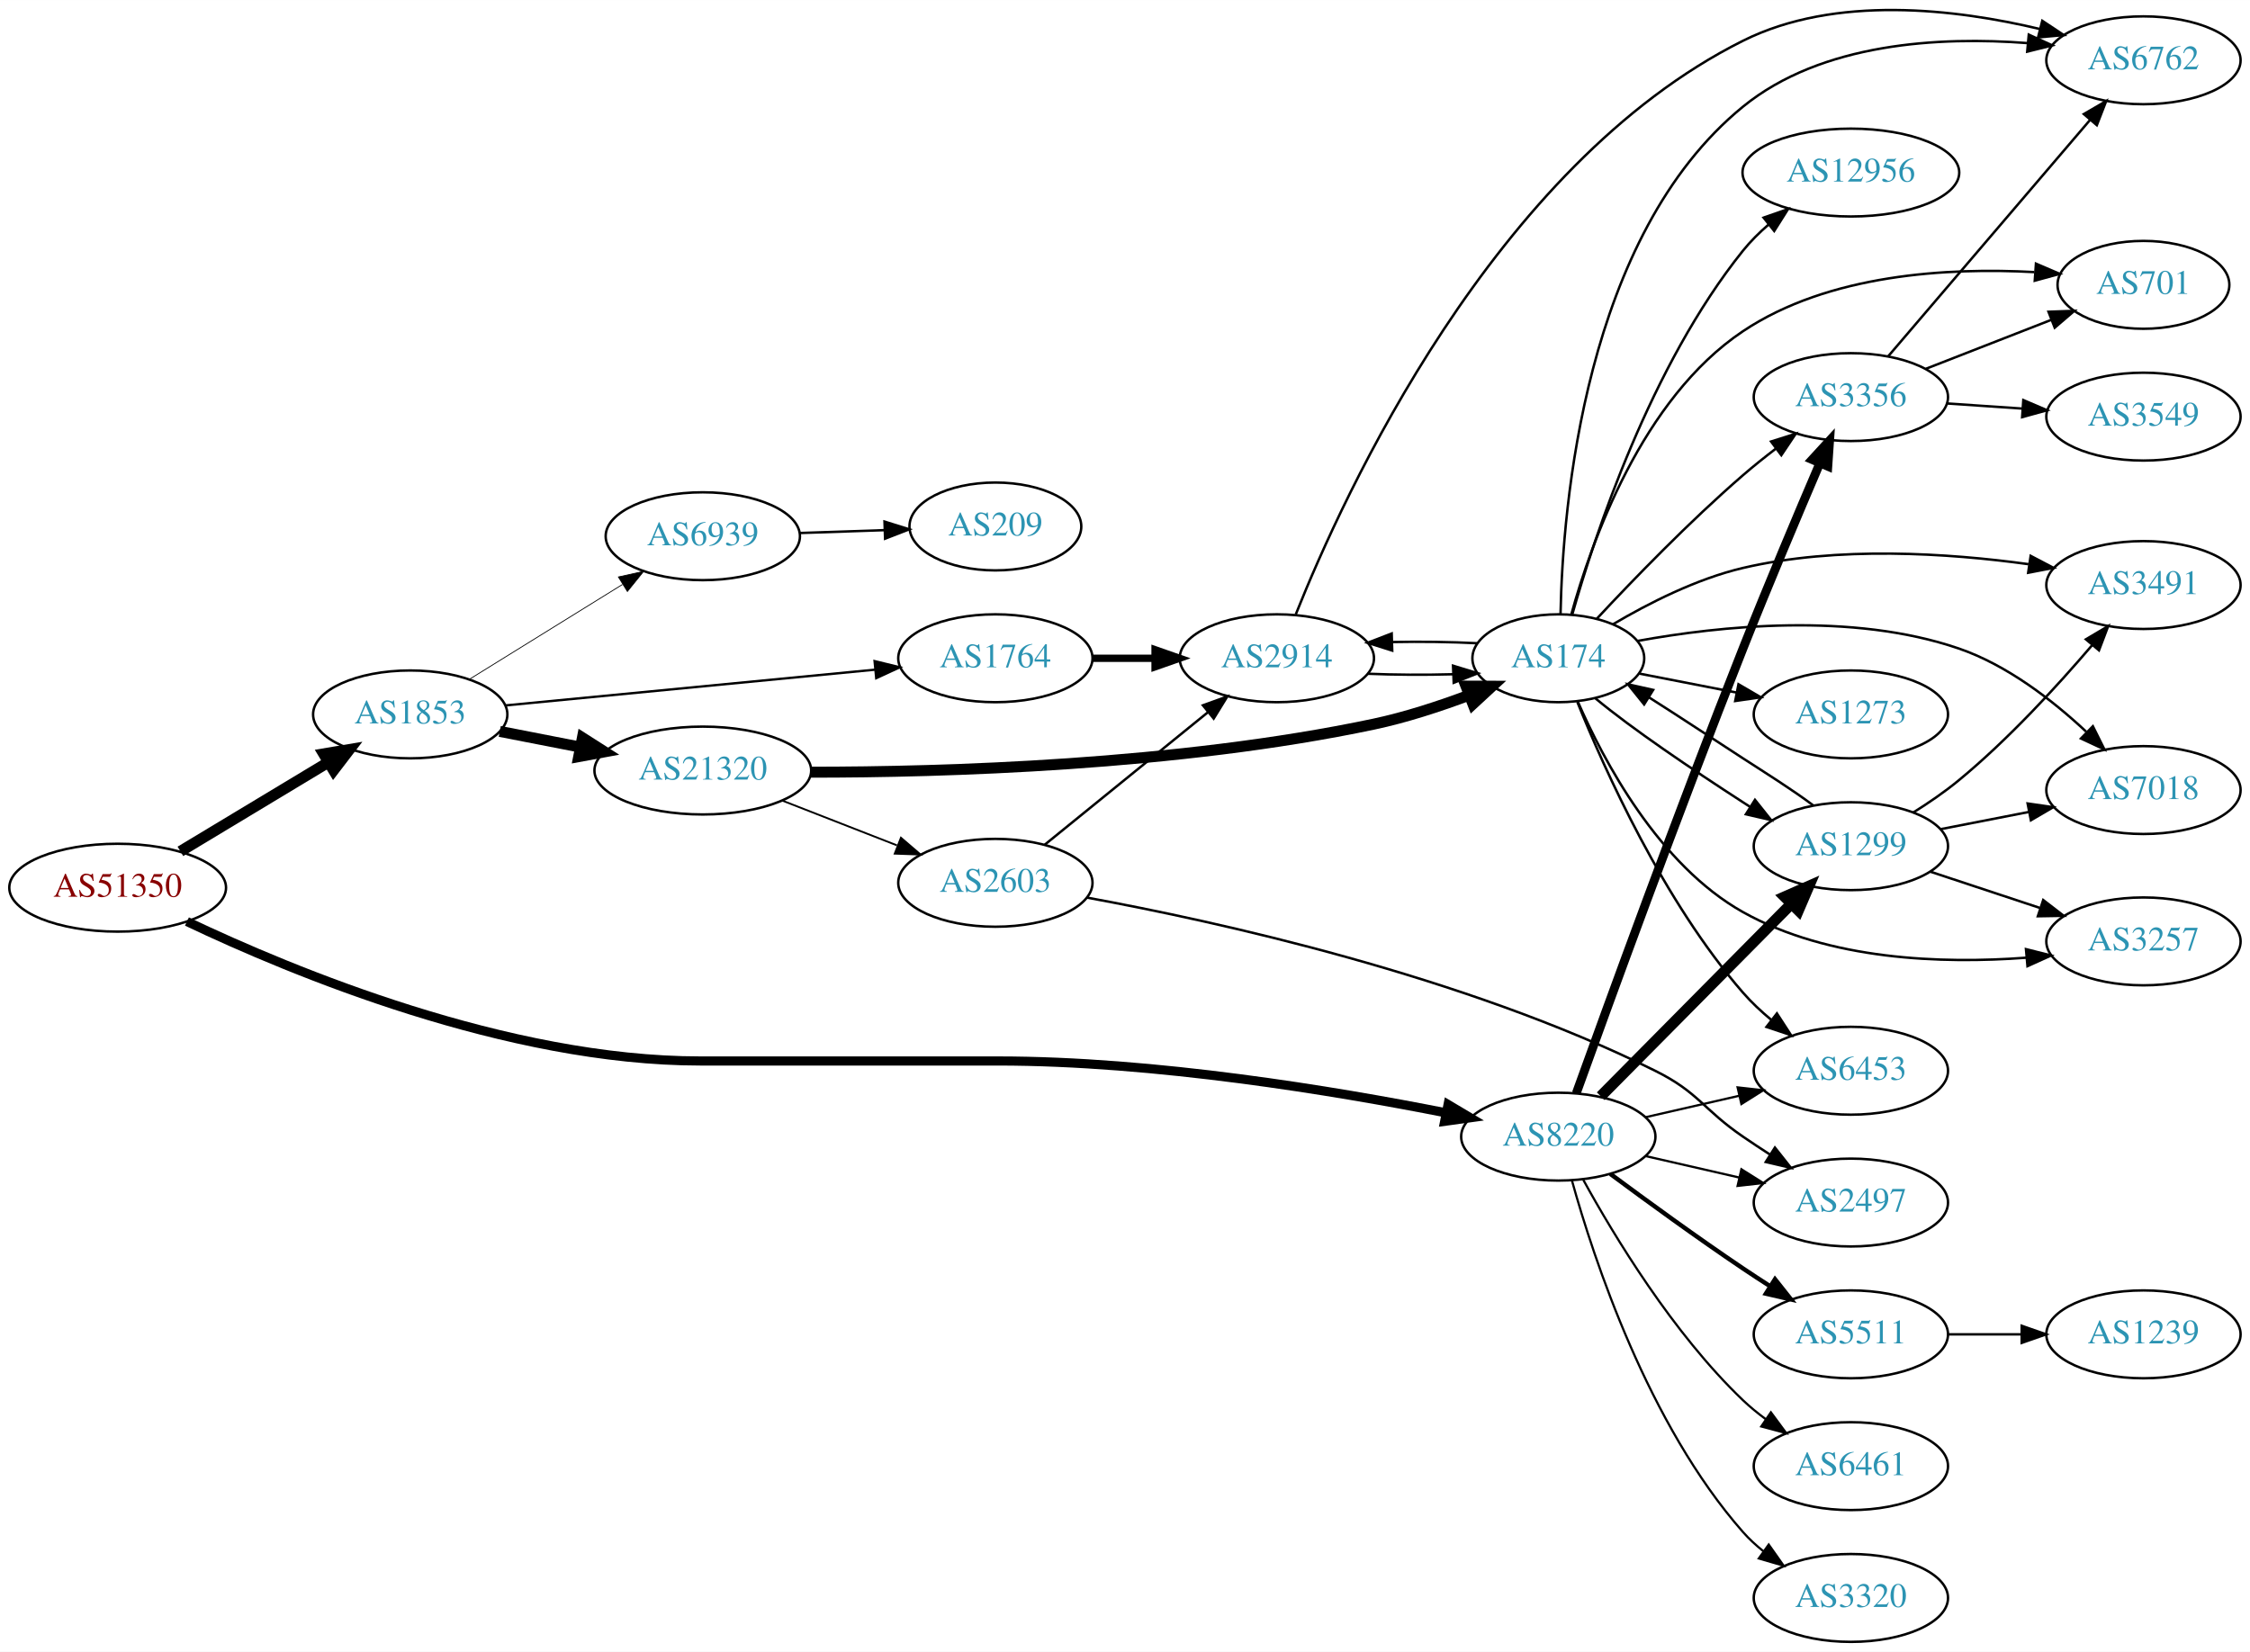
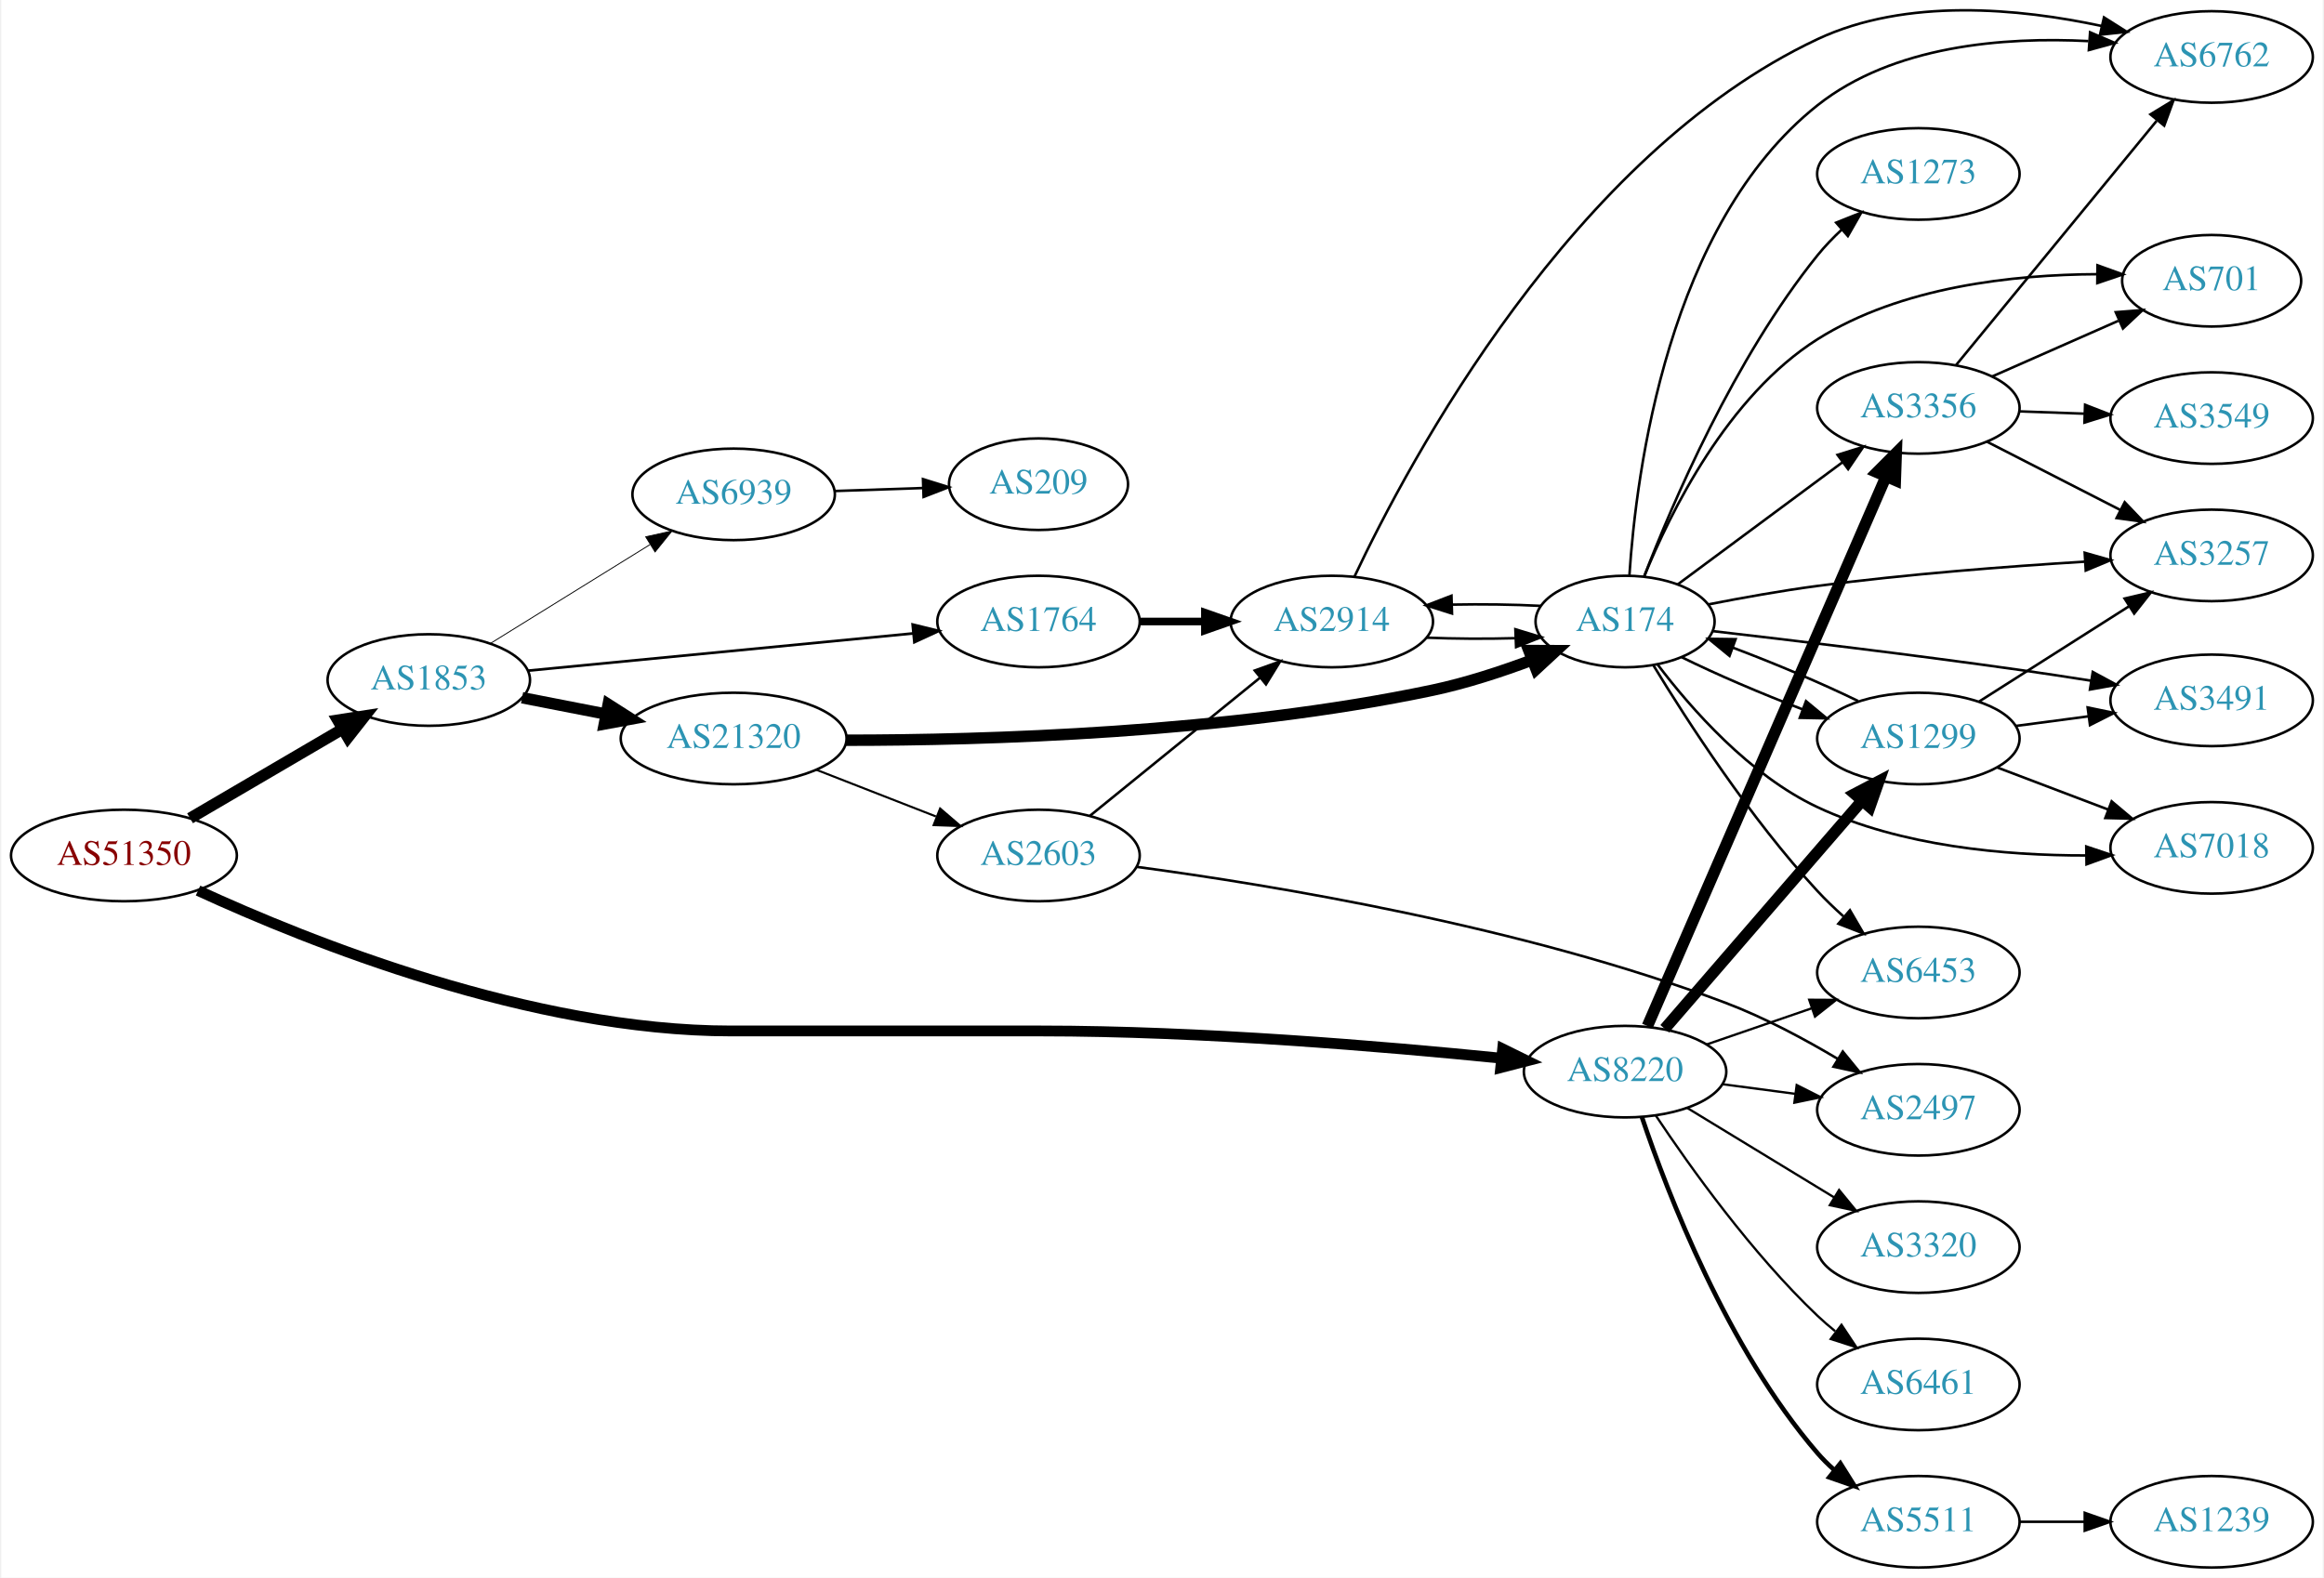
- <svg xmlns="http://www.w3.org/2000/svg" xmlns:xlink="http://www.w3.org/1999/xlink" width="922pt" height="677pt" viewBox="0.00 0.00 921.64 676.66">
-   <g id="graph0" class="graph" transform="scale(1 1) rotate(0) translate(4 672.664)">
-     <polygon fill="white" stroke="none" points="-4,4 -4,-672.664 917.641,-672.664 917.641,4 -4,4" />
+ <svg xmlns="http://www.w3.org/2000/svg" xmlns:xlink="http://www.w3.org/1999/xlink" width="913pt" height="620pt" viewBox="0.00 0.00 912.54 620.40">
+   <g id="graph0" class="graph" transform="scale(1 1) rotate(0) translate(4 616.399)">
+     <polygon fill="white" stroke="none" points="-4,4 -4,-616.399 908.542,-616.399 908.542,4 -4,4" />
    <g id="node1" class="node">
      <g id="a_node1">
        <a xlink:href="/asn/51350" xlink:title="AS51350 ~ Fachhochschule Technikum Wien [AT]">
-           <ellipse fill="#ffffff" stroke="black" cx="44.196" cy="-309" rx="44.393" ry="18" />
-           <text text-anchor="middle" x="44.196" y="-305.3" font-family="Times,serif" font-size="14.00" fill="#880000">AS51350</text>
+           <ellipse fill="#ffffff" stroke="black" cx="44.196" cy="-280" rx="44.393" ry="18" />
+           <text text-anchor="middle" x="44.196" y="-276.3" font-family="Times,serif" font-size="14.00" fill="#880000">AS51350</text>
        </a>
      </g>
    </g>
    <g id="node2" class="node">
      <g id="a_node2">
        <a xlink:href="/asn/1853" xlink:title="AS1853 ~ ACOnet Backbone [AT]">
-           <ellipse fill="#ffffff" stroke="black" cx="164.039" cy="-380" rx="39.794" ry="18" />
-           <text text-anchor="middle" x="164.039" y="-376.3" font-family="Times,serif" font-size="14.00" fill="#2c94b3">AS1853</text>
+           <ellipse fill="#ffffff" stroke="black" cx="164.039" cy="-349" rx="39.794" ry="18" />
+           <text text-anchor="middle" x="164.039" y="-345.3" font-family="Times,serif" font-size="14.00" fill="#2c94b3">AS1853</text>
        </a>
      </g>
    </g>
    <g id="edge1" class="edge">
-       <path fill="none" stroke="black" stroke-width="4.5" d="M69.9,-323.884C87.495,-334.485 111.321,-348.84 130.47,-360.377" />
-       <polygon fill="black" stroke="black" stroke-width="4.5" points="128.575,-363.833 139.173,-365.621 132.639,-357.087 128.575,-363.833" />
+       <path fill="none" stroke="black" stroke-width="4.5" d="M70.188,-294.633C87.685,-304.878 111.238,-318.669 130.244,-329.798" />
+       <polygon fill="black" stroke="black" stroke-width="4.5" points="128.27,-333.205 138.889,-334.86 132.249,-326.409 128.27,-333.205" />
    </g>
    <g id="node3" class="node">
      <g id="a_node3">
        <a xlink:href="/asn/8220" xlink:title="AS8220 ~ COLT [GB]">
-           <ellipse fill="#ffffff" stroke="black" cx="634.31" cy="-207" rx="39.794" ry="18" />
-           <text text-anchor="middle" x="634.31" y="-203.3" font-family="Times,serif" font-size="14.00" fill="#2c94b3">AS8220</text>
+           <ellipse fill="#ffffff" stroke="black" cx="634.31" cy="-195" rx="39.794" ry="18" />
+           <text text-anchor="middle" x="634.31" y="-191.3" font-family="Times,serif" font-size="14.00" fill="#2c94b3">AS8220</text>
        </a>
      </g>
    </g>
    <g id="edge2" class="edge">
-       <path fill="none" stroke="black" stroke-width="3.75" d="M72.574,-295.142C115.998,-274.48 203.854,-238 282.881,-238 282.881,-238 282.881,-238 404.724,-238 468.95,-238 542.413,-225.834 588.336,-216.745" />
-       <polygon fill="black" stroke="black" stroke-width="3.75" points="589.156,-220.151 598.266,-214.743 587.772,-213.289 589.156,-220.151" />
+       <path fill="none" stroke="black" stroke-width="4.235" d="M73.332,-266.203C117.058,-246.067 204.464,-211 282.881,-211 282.881,-211 282.881,-211 404.724,-211 467.413,-211 539.538,-204.937 585.729,-200.276" />
+       <polygon fill="black" stroke="black" stroke-width="4.235" points="586.18,-203.955 595.749,-199.246 585.422,-196.582 586.18,-203.955" />
    </g>
    <g id="node4" class="node">
      <g id="a_node4">
        <a xlink:href="/asn/1764" xlink:title="AS1764 ~ NEXTLAYER-AS [AT]">
-           <ellipse fill="#ffffff" stroke="black" cx="403.724" cy="-403" rx="39.794" ry="18" />
-           <text text-anchor="middle" x="403.724" y="-399.3" font-family="Times,serif" font-size="14.00" fill="#2c94b3">AS1764</text>
+           <ellipse fill="#ffffff" stroke="black" cx="403.724" cy="-372" rx="39.794" ry="18" />
+           <text text-anchor="middle" x="403.724" y="-368.3" font-family="Times,serif" font-size="14.00" fill="#2c94b3">AS1764</text>
        </a>
      </g>
    </g>
    <g id="edge3" class="edge">
-       <path fill="none" stroke="black" stroke-width="0.964" d="M202.963,-383.67C244.062,-387.647 309.748,-394.003 354.488,-398.332" />
-       <polygon fill="black" stroke="black" stroke-width="0.964" points="354.25,-401.826 364.541,-399.305 354.924,-394.858 354.25,-401.826" />
+       <path fill="none" stroke="black" stroke-width="1.038" d="M202.963,-352.67C244.062,-356.647 309.748,-363.003 354.488,-367.332" />
+       <polygon fill="black" stroke="black" stroke-width="1.038" points="354.25,-370.826 364.541,-368.305 354.924,-363.858 354.25,-370.826" />
    </g>
    <g id="node5" class="node">
      <g id="a_node5">
-         <a xlink:href="/asn/6939" xlink:title="AS6939 ~ Hurricane Electric LLC [US]">
-           <ellipse fill="#ffffff" stroke="black" cx="283.881" cy="-453" rx="39.794" ry="18" />
-           <text text-anchor="middle" x="283.881" y="-449.3" font-family="Times,serif" font-size="14.00" fill="#2c94b3">AS6939</text>
+         <a xlink:href="/asn/21320" xlink:title="AS21320 ~ GEANT Vereniging [EU]">
+           <ellipse fill="#ffffff" stroke="black" cx="283.881" cy="-326" rx="44.393" ry="18" />
+           <text text-anchor="middle" x="283.881" y="-322.3" font-family="Times,serif" font-size="14.00" fill="#2c94b3">AS21320</text>
        </a>
      </g>
    </g>
    <g id="edge4" class="edge">
-       <path fill="none" stroke="black" stroke-width="0.321" d="M188.321,-394.422C206.236,-405.521 231.193,-420.981 250.97,-433.232" />
-       <polygon fill="black" stroke="black" stroke-width="0.321" points="249.303,-436.317 259.648,-438.608 252.99,-430.366 249.303,-436.317" />
+       <path fill="none" stroke="black" stroke-width="4.5" d="M200.715,-342.037C211.088,-340.012 222.606,-337.764 233.656,-335.608" />
+       <polygon fill="black" stroke="black" stroke-width="4.5" points="234.565,-339.442 243.626,-333.662 233.057,-331.713 234.565,-339.442" />
    </g>
    <g id="node6" class="node">
      <g id="a_node6">
-         <a xlink:href="/asn/21320" xlink:title="AS21320 ~ GEANT Vereniging [EU]">
-           <ellipse fill="#ffffff" stroke="black" cx="283.881" cy="-357" rx="44.393" ry="18" />
-           <text text-anchor="middle" x="283.881" y="-353.3" font-family="Times,serif" font-size="14.00" fill="#2c94b3">AS21320</text>
+         <a xlink:href="/asn/6939" xlink:title="AS6939 ~ Hurricane Electric LLC [US]">
+           <ellipse fill="#ffffff" stroke="black" cx="283.881" cy="-422" rx="39.794" ry="18" />
+           <text text-anchor="middle" x="283.881" y="-418.3" font-family="Times,serif" font-size="14.00" fill="#2c94b3">AS6939</text>
        </a>
      </g>
    </g>
    <g id="edge5" class="edge">
-       <path fill="none" stroke="black" stroke-width="4.5" d="M200.715,-373.037C211.088,-371.012 222.606,-368.764 233.656,-366.608" />
-       <polygon fill="black" stroke="black" stroke-width="4.5" points="234.565,-370.442 243.626,-364.662 233.057,-362.713 234.565,-370.442" />
+       <path fill="none" stroke="black" stroke-width="0.346" d="M188.321,-363.422C206.236,-374.521 231.193,-389.981 250.97,-402.232" />
+       <polygon fill="black" stroke="black" stroke-width="0.346" points="249.303,-405.317 259.648,-407.608 252.99,-399.366 249.303,-405.317" />
    </g>
    <g id="node10" class="node">
      <g id="a_node10">
        <a xlink:href="/asn/6461" xlink:title="AS6461 ~ Zayo Bandwidth [US]">
-           <ellipse fill="#ffffff" stroke="black" cx="754.152" cy="-72" rx="39.794" ry="18" />
-           <text text-anchor="middle" x="754.152" y="-68.3" font-family="Times,serif" font-size="14.00" fill="#2c94b3">AS6461</text>
+           <ellipse fill="#ffffff" stroke="black" cx="749.603" cy="-72" rx="39.794" ry="18" />
+           <text text-anchor="middle" x="749.603" y="-68.3" font-family="Times,serif" font-size="14.00" fill="#2c94b3">AS6461</text>
        </a>
      </g>
    </g>
    <g id="edge9" class="edge">
-       <path fill="none" stroke="black" stroke-width="0.9" d="M644.551,-189.287C657.096,-166.439 681.273,-126.389 709.956,-99 712.824,-96.261 716.013,-93.653 719.322,-91.215" />
-       <polygon fill="black" stroke="black" stroke-width="0.9" points="721.386,-94.044 727.682,-85.523 717.446,-88.258 721.386,-94.044" />
+       <path fill="none" stroke="black" stroke-width="0.9" d="M646.352,-177.789C659.844,-157.542 684.091,-123.577 709.956,-99 712.126,-96.939 714.464,-94.915 716.878,-92.961" />
+       <polygon fill="black" stroke="black" stroke-width="0.9" points="719.383,-95.455 725.246,-86.63 715.159,-89.873 719.383,-95.455" />
    </g>
    <g id="node11" class="node">
      <g id="a_node11">
        <a xlink:href="/asn/3356" xlink:title="AS3356 ~ Level 3 Parent, LLC [US]">
-           <ellipse fill="#ffffff" stroke="black" cx="754.152" cy="-510" rx="39.794" ry="18" />
-           <text text-anchor="middle" x="754.152" y="-506.3" font-family="Times,serif" font-size="14.00" fill="#2c94b3">AS3356</text>
+           <ellipse fill="#ffffff" stroke="black" cx="749.603" cy="-456" rx="39.794" ry="18" />
+           <text text-anchor="middle" x="749.603" y="-452.3" font-family="Times,serif" font-size="14.00" fill="#2c94b3">AS3356</text>
        </a>
      </g>
    </g>
    <g id="edge10" class="edge">
-       <path fill="none" stroke="black" stroke-width="3.6" d="M641.665,-224.748C654.262,-259.765 683.477,-340.154 709.956,-407 720.205,-432.873 732.538,-462.108 741.398,-482.804" />
-       <polygon fill="black" stroke="black" stroke-width="3.6" points="738.282,-484.418 745.444,-492.225 744.714,-481.656 738.282,-484.418" />
+       <path fill="none" stroke="black" stroke-width="4.5" d="M643.097,-212.94C662.628,-257.935 713.783,-375.785 736.929,-429.107" />
+       <polygon fill="black" stroke="black" stroke-width="4.5" points="733.317,-430.675 740.911,-438.28 740.541,-427.539 733.317,-430.675" />
    </g>
    <g id="node12" class="node">
      <g id="a_node12">
-         <a xlink:href="/asn/3320" xlink:title="AS3320 ~ DTAG [DE]">
-           <ellipse fill="#ffffff" stroke="black" cx="754.152" cy="-18" rx="39.794" ry="18" />
-           <text text-anchor="middle" x="754.152" y="-14.3" font-family="Times,serif" font-size="14.00" fill="#2c94b3">AS3320</text>
+         <a xlink:href="/asn/5511" xlink:title="AS5511 ~ Orange S.A. [FR]">
+           <ellipse fill="#ffffff" stroke="black" cx="749.603" cy="-18" rx="39.794" ry="18" />
+           <text text-anchor="middle" x="749.603" y="-14.3" font-family="Times,serif" font-size="14.00" fill="#2c94b3">AS5511</text>
        </a>
      </g>
    </g>
    <g id="edge11" class="edge">
-       <path fill="none" stroke="black" stroke-width="0.9" d="M639.883,-189.054C648.788,-157.005 671.073,-89.158 709.956,-45 712.44,-42.179 715.29,-39.551 718.315,-37.129" />
-       <polygon fill="black" stroke="black" stroke-width="0.9" points="720.501,-39.869 726.605,-31.209 716.433,-34.172 720.501,-39.869" />
+       <path fill="none" stroke="black" stroke-width="1.8" d="M640.915,-177.163C650.982,-147.248 674.443,-86.202 709.956,-45 711.91,-42.733 714.094,-40.563 716.403,-38.509" />
+       <polygon fill="black" stroke="black" stroke-width="1.8" points="718.938,-40.963 724.578,-31.994 714.576,-35.489 718.938,-40.963" />
    </g>
    <g id="node13" class="node">
      <g id="a_node13">
-         <a xlink:href="/asn/5511" xlink:title="AS5511 ~ Orange S.A. [FR]">
-           <ellipse fill="#ffffff" stroke="black" cx="754.152" cy="-126" rx="39.794" ry="18" />
-           <text text-anchor="middle" x="754.152" y="-122.3" font-family="Times,serif" font-size="14.00" fill="#2c94b3">AS5511</text>
+         <a xlink:href="/asn/6453" xlink:title="AS6453 ~ TATA COMMUNICATIONS (AMERICA) INC [US]">
+           <ellipse fill="#ffffff" stroke="black" cx="749.603" cy="-234" rx="39.794" ry="18" />
+           <text text-anchor="middle" x="749.603" y="-230.3" font-family="Times,serif" font-size="14.00" fill="#2c94b3">AS6453</text>
        </a>
      </g>
    </g>
    <g id="edge12" class="edge">
-       <path fill="none" stroke="black" stroke-width="1.8" d="M655.64,-191.723C670.502,-180.696 691.247,-165.593 709.956,-153 713.505,-150.611 717.255,-148.161 721.004,-145.758" />
-       <polygon fill="black" stroke="black" stroke-width="1.8" points="723.072,-148.591 729.652,-140.288 719.33,-142.675 723.072,-148.591" />
+       <path fill="none" stroke="black" stroke-width="0.9" d="M666.267,-205.657C679.026,-210.049 693.989,-215.2 707.635,-219.897" />
+       <polygon fill="black" stroke="black" stroke-width="0.9" points="706.694,-223.275 717.289,-223.22 708.972,-216.656 706.694,-223.275" />
    </g>
    <g id="node14" class="node">
      <g id="a_node14">
        <a xlink:href="/asn/1299" xlink:title="AS1299 ~ Telia Carrier [EU]">
-           <ellipse fill="#ffffff" stroke="black" cx="754.152" cy="-326" rx="39.794" ry="18" />
-           <text text-anchor="middle" x="754.152" y="-322.3" font-family="Times,serif" font-size="14.00" fill="#2c94b3">AS1299</text>
+           <ellipse fill="#ffffff" stroke="black" cx="749.603" cy="-326" rx="39.794" ry="18" />
+           <text text-anchor="middle" x="749.603" y="-322.3" font-family="Times,serif" font-size="14.00" fill="#2c94b3">AS1299</text>
        </a>
      </g>
    </g>
    <g id="edge13" class="edge">
-       <path fill="none" stroke="black" stroke-width="4.5" d="M651.695,-223.546C672.011,-244.061 706.772,-279.164 729.855,-302.474" />
-       <polygon fill="black" stroke="black" stroke-width="4.5" points="727.072,-305.259 736.906,-309.594 732.667,-299.718 727.072,-305.259" />
+       <path fill="none" stroke="black" stroke-width="4.5" d="M649.889,-211.858C669.603,-234.653 704.891,-275.456 727.501,-301.6" />
+       <polygon fill="black" stroke="black" stroke-width="4.5" points="724.56,-304.219 734.079,-309.207 730.516,-299.067 724.56,-304.219" />
    </g>
    <g id="node15" class="node">
      <g id="a_node15">
-         <a xlink:href="/asn/6453" xlink:title="AS6453 ~ TATA COMMUNICATIONS (AMERICA) INC [US]">
-           <ellipse fill="#ffffff" stroke="black" cx="754.152" cy="-234" rx="39.794" ry="18" />
-           <text text-anchor="middle" x="754.152" y="-230.3" font-family="Times,serif" font-size="14.00" fill="#2c94b3">AS6453</text>
+         <a xlink:href="/asn/3320" xlink:title="AS3320 ~ DTAG [DE]">
+           <ellipse fill="#ffffff" stroke="black" cx="749.603" cy="-126" rx="39.794" ry="18" />
+           <text text-anchor="middle" x="749.603" y="-122.3" font-family="Times,serif" font-size="14.00" fill="#2c94b3">AS3320</text>
        </a>
      </g>
    </g>
    <g id="edge14" class="edge">
-       <path fill="none" stroke="black" stroke-width="0.9" d="M670.029,-214.955C682.029,-217.704 695.65,-220.825 708.342,-223.733" />
-       <polygon fill="black" stroke="black" stroke-width="0.9" points="707.745,-227.187 718.274,-226.009 709.308,-220.364 707.745,-227.187" />
+       <path fill="none" stroke="black" stroke-width="0.9" d="M658.784,-180.703C675.494,-170.526 698.149,-156.728 716.526,-145.536" />
+       <polygon fill="black" stroke="black" stroke-width="0.9" points="718.438,-148.469 725.158,-140.279 714.797,-142.491 718.438,-148.469" />
    </g>
    <g id="node16" class="node">
      <g id="a_node16">
        <a xlink:href="/asn/2497" xlink:title="AS2497 ~ Internet Initiative Japan Inc. [JP]">
-           <ellipse fill="#ffffff" stroke="black" cx="754.152" cy="-180" rx="39.794" ry="18" />
-           <text text-anchor="middle" x="754.152" y="-176.3" font-family="Times,serif" font-size="14.00" fill="#2c94b3">AS2497</text>
+           <ellipse fill="#ffffff" stroke="black" cx="749.603" cy="-180" rx="39.794" ry="18" />
+           <text text-anchor="middle" x="749.603" y="-176.3" font-family="Times,serif" font-size="14.00" fill="#2c94b3">AS2497</text>
        </a>
      </g>
    </g>
    <g id="edge15" class="edge">
-       <path fill="none" stroke="black" stroke-width="0.9" d="M670.029,-199.045C682.029,-196.296 695.65,-193.175 708.342,-190.267" />
-       <polygon fill="black" stroke="black" stroke-width="0.9" points="709.308,-193.636 718.274,-187.991 707.745,-186.813 709.308,-193.636" />
+       <path fill="none" stroke="black" stroke-width="0.9" d="M672.72,-190.047C681.808,-188.844 691.645,-187.541 701.13,-186.285" />
+       <polygon fill="black" stroke="black" stroke-width="0.9" points="701.778,-189.73 711.232,-184.948 700.859,-182.791 701.778,-189.73" />
    </g>
    <g id="node7" class="node">
      <g id="a_node7">
        <a xlink:href="/asn/2914" xlink:title="AS2914 ~ NTT America, Inc. [US]">
-           <ellipse fill="#ffffff" stroke="black" cx="519.017" cy="-403" rx="39.794" ry="18" />
-           <text text-anchor="middle" x="519.017" y="-399.3" font-family="Times,serif" font-size="14.00" fill="#2c94b3">AS2914</text>
+           <ellipse fill="#ffffff" stroke="black" cx="519.017" cy="-372" rx="39.794" ry="18" />
+           <text text-anchor="middle" x="519.017" y="-368.3" font-family="Times,serif" font-size="14.00" fill="#2c94b3">AS2914</text>
        </a>
      </g>
    </g>
    <g id="edge6" class="edge">
-       <path fill="none" stroke="black" stroke-width="3" d="M443.396,-403C451.599,-403 460.363,-403 468.895,-403" />
-       <polygon fill="black" stroke="black" stroke-width="3" points="469.134,-406.5 479.134,-403 469.134,-399.5 469.134,-406.5" />
+       <path fill="none" stroke="black" stroke-width="3" d="M443.396,-372C451.599,-372 460.363,-372 468.895,-372" />
+       <polygon fill="black" stroke="black" stroke-width="3" points="469.134,-375.5 479.134,-372 469.134,-368.5 469.134,-375.5" />
+     </g>
+     <g id="node9" class="node">
+       <g id="a_node9">
+         <a xlink:href="/asn/174" xlink:title="AS174 ~ Cogent Communications [US]">
+           <ellipse fill="#ffffff" stroke="black" cx="634.31" cy="-372" rx="35.194" ry="18" />
+           <text text-anchor="middle" x="634.31" y="-368.3" font-family="Times,serif" font-size="14.00" fill="#2c94b3">AS174</text>
+         </a>
+       </g>
+     </g>
+     <g id="edge26" class="edge">
+       <path fill="none" stroke="black" stroke-width="4.5" d="M328.069,-325.324C382.454,-325.308 478.482,-328.063 558.663,-345 571.75,-347.764 585.643,-352.313 597.849,-356.897" />
+       <polygon fill="black" stroke="black" stroke-width="4.5" points="596.483,-360.59 607.23,-360.546 599.338,-353.251 596.483,-360.59" />
    </g>
    <g id="node23" class="node">
      <g id="a_node23">
+         <a xlink:href="/asn/2603" xlink:title="AS2603 ~ NORDUnet [NO]">
+           <ellipse fill="#ffffff" stroke="black" cx="403.724" cy="-280" rx="39.794" ry="18" />
+           <text text-anchor="middle" x="403.724" y="-276.3" font-family="Times,serif" font-size="14.00" fill="#2c94b3">AS2603</text>
+         </a>
+       </g>
+     </g>
+     <g id="edge25" class="edge">
+       <path fill="none" stroke="black" stroke-width="0.818" d="M316.461,-313.673C330.89,-308.04 348.129,-301.311 363.391,-295.354" />
+       <polygon fill="black" stroke="black" stroke-width="0.818" points="365.042,-298.466 373.085,-291.57 362.496,-291.946 365.042,-298.466" />
+     </g>
+     <g id="node25" class="node">
+       <g id="a_node25">
        <a xlink:href="/asn/209" xlink:title="AS209 ~ CenturyLink Communications, LLC [US]">
-           <ellipse fill="#ffffff" stroke="black" cx="403.724" cy="-457" rx="35.194" ry="18" />
-           <text text-anchor="middle" x="403.724" y="-453.3" font-family="Times,serif" font-size="14.00" fill="#2c94b3">AS209</text>
-         </a>
-       </g>
-     </g>
-     <g id="edge24" class="edge">
-       <path fill="none" stroke="black" d="M323.467,-454.31C334.568,-454.687 346.766,-455.101 358.195,-455.489" />
-       <polygon fill="black" stroke="black" points="358.308,-458.994 368.421,-455.836 358.546,-451.998 358.308,-458.994" />
+           <ellipse fill="#ffffff" stroke="black" cx="403.724" cy="-426" rx="35.194" ry="18" />
+           <text text-anchor="middle" x="403.724" y="-422.3" font-family="Times,serif" font-size="14.00" fill="#2c94b3">AS209</text>
+         </a>
+       </g>
+     </g>
+     <g id="edge39" class="edge">
+       <path fill="none" stroke="black" d="M323.467,-423.31C334.568,-423.687 346.766,-424.101 358.195,-424.489" />
+       <polygon fill="black" stroke="black" points="358.308,-427.994 368.421,-424.836 358.546,-420.998 358.308,-427.994" />
    </g>
    <g id="node8" class="node">
      <g id="a_node8">
-         <a xlink:href="/asn/174" xlink:title="AS174 ~ Cogent Communications [US]">
-           <ellipse fill="#ffffff" stroke="black" cx="634.31" cy="-403" rx="35.194" ry="18" />
-           <text text-anchor="middle" x="634.31" y="-399.3" font-family="Times,serif" font-size="14.00" fill="#2c94b3">AS174</text>
-         </a>
-       </g>
-     </g>
-     <g id="edge25" class="edge">
-       <path fill="none" stroke="black" stroke-width="4.5" d="M328.069,-356.324C382.454,-356.308 478.482,-359.063 558.663,-376 571.75,-378.764 585.643,-383.313 597.849,-387.897" />
-       <polygon fill="black" stroke="black" stroke-width="4.5" points="596.483,-391.59 607.23,-391.546 599.338,-384.251 596.483,-391.59" />
+         <a xlink:href="/asn/6762" xlink:title="AS6762 ~ TELECOM ITALIA SPARKLE S.p.A. [IT]">
+           <ellipse fill="#ffffff" stroke="black" cx="864.896" cy="-594" rx="39.794" ry="18" />
+           <text text-anchor="middle" x="864.896" y="-590.3" font-family="Times,serif" font-size="14.00" fill="#2c94b3">AS6762</text>
+         </a>
+       </g>
+     </g>
+     <g id="edge7" class="edge">
+       <path fill="none" stroke="black" d="M527.902,-389.617C549.346,-435.044 613.649,-555.757 709.956,-601 744.916,-617.423 789.405,-613.096 821.556,-606.2" />
+       <polygon fill="black" stroke="black" points="822.578,-609.556 831.533,-603.893 821.002,-602.735 822.578,-609.556" />
+     </g>
+     <g id="edge8" class="edge">
+       <path fill="none" stroke="black" d="M556.175,-365.659C567.281,-365.197 579.601,-365.126 591.076,-365.448" />
+       <polygon fill="black" stroke="black" points="591.187,-368.955 601.318,-365.854 591.464,-361.961 591.187,-368.955" />
+     </g>
+     <g id="edge35" class="edge">
+       <path fill="none" stroke="black" d="M601.318,-378.146C590.443,-378.714 578.063,-378.881 566.3,-378.649" />
+       <polygon fill="black" stroke="black" points="566.276,-375.146 556.175,-378.341 566.064,-382.143 566.276,-375.146" />
+     </g>
+     <g id="edge38" class="edge">
+       <path fill="none" stroke="black" d="M636.017,-390.192C638.655,-430.679 651.119,-528.327 709.956,-575 739.653,-598.557 783.235,-601.953 816.454,-600.236" />
+       <polygon fill="black" stroke="black" points="817.109,-603.699 826.844,-599.518 816.627,-596.716 817.109,-603.699" />
+     </g>
+     <g id="edge33" class="edge">
+       <path fill="none" stroke="black" d="M655.044,-386.632C672.906,-399.875 699.441,-419.549 719.695,-434.566" />
+       <polygon fill="black" stroke="black" points="717.829,-437.54 727.946,-440.685 721.998,-431.917 717.829,-437.54" />
+     </g>
+     <g id="edge34" class="edge">
+       <path fill="none" stroke="black" d="M645.424,-354.813C658.723,-332.945 683.517,-294.587 709.956,-266 713.102,-262.599 716.609,-259.229 720.191,-256.025" />
+       <polygon fill="black" stroke="black" points="722.705,-258.481 728.042,-249.328 718.162,-253.155 722.705,-258.481" />
+     </g>
+     <g id="edge30" class="edge">
+       <path fill="none" stroke="black" d="M656.619,-357.936C670.015,-351.315 687.8,-343.695 704.159,-337.436" />
+       <polygon fill="black" stroke="black" points="705.433,-340.697 713.583,-333.927 702.99,-334.137 705.433,-340.697" />
+     </g>
+     <g id="node18" class="node">
+       <g id="a_node18">
+         <a xlink:href="/asn/3257" xlink:title="AS3257 ~ GTT [DE]">
+           <ellipse fill="#ffffff" stroke="black" cx="864.896" cy="-398" rx="39.794" ry="18" />
+           <text text-anchor="middle" x="864.896" y="-394.3" font-family="Times,serif" font-size="14.00" fill="#2c94b3">AS3257</text>
+         </a>
+       </g>
+     </g>
+     <g id="edge32" class="edge">
+       <path fill="none" stroke="black" d="M667.154,-378.754C680.348,-381.348 695.839,-384.131 709.956,-386 744.901,-390.625 784.563,-393.665 814.875,-395.528" />
+       <polygon fill="black" stroke="black" points="814.995,-399.041 825.184,-396.138 815.409,-392.053 814.995,-399.041" />
+     </g>
+     <g id="node19" class="node">
+       <g id="a_node19">
+         <a xlink:href="/asn/701" xlink:title="AS701 ~ UUNET [US]">
+           <ellipse fill="#ffffff" stroke="black" cx="864.896" cy="-506" rx="35.194" ry="18" />
+           <text text-anchor="middle" x="864.896" y="-502.3" font-family="Times,serif" font-size="14.00" fill="#2c94b3">AS701</text>
+         </a>
+       </g>
+     </g>
+     <g id="edge36" class="edge">
+       <path fill="none" stroke="black" d="M641.797,-389.636C652.07,-414.865 674.618,-460.67 709.956,-483 742.731,-503.71 787.12,-508.431 819.811,-508.579" />
+       <polygon fill="black" stroke="black" points="820.019,-512.078 829.985,-508.481 819.952,-505.078 820.019,-512.078" />
+     </g>
+     <g id="node21" class="node">
+       <g id="a_node21">
+         <a xlink:href="/asn/3491" xlink:title="AS3491 ~ PCCW Global, Inc. [US]">
+           <ellipse fill="#ffffff" stroke="black" cx="864.896" cy="-341" rx="39.794" ry="18" />
+           <text text-anchor="middle" x="864.896" y="-337.3" font-family="Times,serif" font-size="14.00" fill="#2c94b3">AS3491</text>
+         </a>
+       </g>
+     </g>
+     <g id="edge37" class="edge">
+       <path fill="none" stroke="black" d="M668.688,-368.237C699.901,-364.634 747.792,-358.889 789.249,-353 798.411,-351.699 808.188,-350.204 817.546,-348.721" />
+       <polygon fill="black" stroke="black" points="818.168,-352.166 827.488,-347.126 817.059,-345.255 818.168,-352.166" />
+     </g>
+     <g id="node22" class="node">
+       <g id="a_node22">
+         <a xlink:href="/asn/7018" xlink:title="AS7018 ~ AT&amp;T Services, Inc. [US]">
+           <ellipse fill="#ffffff" stroke="black" cx="864.896" cy="-283" rx="39.794" ry="18" />
+           <text text-anchor="middle" x="864.896" y="-279.3" font-family="Times,serif" font-size="14.00" fill="#2c94b3">AS7018</text>
+         </a>
+       </g>
+     </g>
+     <g id="edge29" class="edge">
+       <path fill="none" stroke="black" d="M647.117,-355.069C660.261,-337.717 683.211,-311.556 709.956,-299 742.844,-283.561 783.936,-279.967 815.39,-280.014" />
+       <polygon fill="black" stroke="black" points="815.614,-283.517 825.662,-280.157 815.712,-276.518 815.614,-283.517" />
    </g>
    <g id="node24" class="node">
      <g id="a_node24">
-         <a xlink:href="/asn/2603" xlink:title="AS2603 ~ NORDUnet [NO]">
-           <ellipse fill="#ffffff" stroke="black" cx="403.724" cy="-311" rx="39.794" ry="18" />
-           <text text-anchor="middle" x="403.724" y="-307.3" font-family="Times,serif" font-size="14.00" fill="#2c94b3">AS2603</text>
-         </a>
-       </g>
-     </g>
-     <g id="edge26" class="edge">
-       <path fill="none" stroke="black" stroke-width="0.75" d="M316.461,-344.673C330.89,-339.04 348.129,-332.311 363.391,-326.354" />
-       <polygon fill="black" stroke="black" stroke-width="0.75" points="365.042,-329.466 373.085,-322.57 362.496,-322.946 365.042,-329.466" />
-     </g>
-     <g id="edge7" class="edge">
-       <path fill="none" stroke="black" d="M556.175,-396.659C567.281,-396.197 579.601,-396.126 591.076,-396.448" />
-       <polygon fill="black" stroke="black" points="591.187,-399.955 601.318,-396.854 591.464,-392.961 591.187,-399.955" />
-     </g>
-     <g id="node9" class="node">
-       <g id="a_node9">
-         <a xlink:href="/asn/6762" xlink:title="AS6762 ~ TELECOM ITALIA SPARKLE S.p.A. [IT]">
-           <ellipse fill="#ffffff" stroke="black" cx="873.995" cy="-648" rx="39.794" ry="18" />
-           <text text-anchor="middle" x="873.995" y="-644.3" font-family="Times,serif" font-size="14.00" fill="#2c94b3">AS6762</text>
-         </a>
-       </g>
-     </g>
-     <g id="edge8" class="edge">
-       <path fill="none" stroke="black" d="M526.767,-420.962C546.244,-469.831 607.762,-604.934 709.956,-656 747.911,-674.966 797.237,-669.011 831.651,-660.798" />
-       <polygon fill="black" stroke="black" points="832.553,-664.18 841.381,-658.322 830.827,-657.396 832.553,-664.18" />
-     </g>
-     <g id="edge36" class="edge">
-       <path fill="none" stroke="black" d="M601.318,-409.146C590.443,-409.714 578.063,-409.881 566.3,-409.649" />
-       <polygon fill="black" stroke="black" points="566.276,-406.146 556.175,-409.341 566.064,-413.143 566.276,-406.146" />
-     </g>
-     <g id="edge37" class="edge">
-       <path fill="none" stroke="black" d="M635.223,-421.235C636.097,-464.947 644.938,-576.002 709.956,-629 742.223,-655.302 790.753,-657.773 826.479,-655.047" />
-       <polygon fill="black" stroke="black" points="827.021,-658.511 836.657,-654.105 826.377,-651.541 827.021,-658.511" />
-     </g>
-     <g id="edge28" class="edge">
-       <path fill="none" stroke="black" d="M650.097,-419.214C664.708,-434.9 687.995,-459.021 709.956,-478 714.193,-481.661 718.817,-485.364 723.413,-488.888" />
-       <polygon fill="black" stroke="black" points="721.464,-491.801 731.568,-494.99 725.658,-486.197 721.464,-491.801" />
-     </g>
-     <g id="edge35" class="edge">
-       <path fill="none" stroke="black" d="M649.531,-386.561C664.485,-374.105 688.743,-357.73 709.956,-344 710.884,-343.399 711.825,-342.793 712.774,-342.184" />
-       <polygon fill="black" stroke="black" points="714.868,-345.001 721.467,-336.712 711.14,-339.077 714.868,-345.001" />
-     </g>
-     <g id="edge33" class="edge">
-       <path fill="none" stroke="black" d="M642.12,-385.055C653.256,-357.334 677.42,-303.394 709.956,-266 713.391,-262.053 717.393,-258.3 721.549,-254.845" />
-       <polygon fill="black" stroke="black" points="723.856,-257.485 729.622,-248.597 719.572,-251.949 723.856,-257.485" />
-     </g>
-     <g id="node18" class="node">
-       <g id="a_node18">
-         <a xlink:href="/asn/701" xlink:title="AS701 ~ UUNET [US]">
-           <ellipse fill="#ffffff" stroke="black" cx="873.995" cy="-556" rx="35.194" ry="18" />
-           <text text-anchor="middle" x="873.995" y="-552.3" font-family="Times,serif" font-size="14.00" fill="#2c94b3">AS701</text>
-         </a>
-       </g>
-     </g>
-     <g id="edge27" class="edge">
-       <path fill="none" stroke="black" d="M639.632,-420.925C647.809,-450.581 668.557,-509.324 709.956,-537 745.059,-560.467 794.146,-563.134 829.269,-561.217" />
-       <polygon fill="black" stroke="black" points="829.957,-564.678 839.69,-560.493 829.472,-557.695 829.957,-564.678" />
-     </g>
-     <g id="node20" class="node">
-       <g id="a_node20">
-         <a xlink:href="/asn/3491" xlink:title="AS3491 ~ PCCW Global, Inc. [US]">
-           <ellipse fill="#ffffff" stroke="black" cx="873.995" cy="-433" rx="39.794" ry="18" />
-           <text text-anchor="middle" x="873.995" y="-429.3" font-family="Times,serif" font-size="14.00" fill="#2c94b3">AS3491</text>
+         <a xlink:href="/asn/1273" xlink:title="AS1273 ~ Vodafone Group PLC [EU]">
+           <ellipse fill="#ffffff" stroke="black" cx="749.603" cy="-548" rx="39.794" ry="18" />
+           <text text-anchor="middle" x="749.603" y="-544.3" font-family="Times,serif" font-size="14.00" fill="#2c94b3">AS1273</text>
        </a>
      </g>
    </g>
    <g id="edge31" class="edge">
-       <path fill="none" stroke="black" d="M656.832,-416.999C671.225,-425.501 690.944,-435.547 709.956,-440 748.662,-449.066 793.917,-446.091 826.915,-441.551" />
-       <polygon fill="black" stroke="black" points="827.793,-444.959 837.174,-440.035 826.77,-438.034 827.793,-444.959" />
-     </g>
-     <g id="node21" class="node">
-       <g id="a_node21">
-         <a xlink:href="/asn/7018" xlink:title="AS7018 ~ AT&amp;T Services, Inc. [US]">
-           <ellipse fill="#ffffff" stroke="black" cx="873.995" cy="-349" rx="39.794" ry="18" />
-           <text text-anchor="middle" x="873.995" y="-345.3" font-family="Times,serif" font-size="14.00" fill="#2c94b3">AS7018</text>
-         </a>
-       </g>
-     </g>
-     <g id="edge34" class="edge">
-       <path fill="none" stroke="black" d="M666.633,-410.07C700.199,-416.218 754.557,-422.013 798.348,-407 818.204,-400.193 836.852,-385.71 850.543,-372.921" />
-       <polygon fill="black" stroke="black" points="853.279,-375.141 858.002,-365.657 848.396,-370.126 853.279,-375.141" />
-     </g>
-     <g id="node22" class="node">
-       <g id="a_node22">
-         <a xlink:href="/asn/3257" xlink:title="AS3257 ~ GTT [DE]">
-           <ellipse fill="#ffffff" stroke="black" cx="873.995" cy="-287" rx="39.794" ry="18" />
-           <text text-anchor="middle" x="873.995" y="-283.3" font-family="Times,serif" font-size="14.00" fill="#2c94b3">AS3257</text>
-         </a>
-       </g>
-     </g>
-     <g id="edge32" class="edge">
-       <path fill="none" stroke="black" d="M642.265,-385.306C652.838,-361.066 675.447,-318.342 709.956,-299 745.182,-279.256 791.615,-277.752 825.915,-280.312" />
-       <polygon fill="black" stroke="black" points="825.874,-283.822 836.145,-281.221 826.494,-276.85 825.874,-283.822" />
-     </g>
-     <g id="node25" class="node">
-       <g id="a_node25">
-         <a xlink:href="/asn/1273" xlink:title="AS1273 ~ Vodafone Group PLC [EU]">
-           <ellipse fill="#ffffff" stroke="black" cx="754.152" cy="-380" rx="39.794" ry="18" />
-           <text text-anchor="middle" x="754.152" y="-376.3" font-family="Times,serif" font-size="14.00" fill="#2c94b3">AS1273</text>
-         </a>
-       </g>
-     </g>
-     <g id="edge29" class="edge">
-       <path fill="none" stroke="black" d="M667.511,-396.715C679.783,-394.32 694.018,-391.541 707.317,-388.946" />
-       <polygon fill="black" stroke="black" points="708.111,-392.357 717.256,-387.006 706.77,-385.487 708.111,-392.357" />
-     </g>
-     <g id="node26" class="node">
-       <g id="a_node26">
-         <a xlink:href="/asn/12956" xlink:title="AS12956 ~ TELXIUS [ES]">
-           <ellipse fill="#ffffff" stroke="black" cx="754.152" cy="-602" rx="44.393" ry="18" />
-           <text text-anchor="middle" x="754.152" y="-598.3" font-family="Times,serif" font-size="14.00" fill="#2c94b3">AS12956</text>
-         </a>
-       </g>
-     </g>
-     <g id="edge30" class="edge">
-       <path fill="none" stroke="black" d="M640.028,-420.94C649.233,-453.39 672.067,-522.836 709.956,-570 713.01,-573.802 716.617,-577.385 720.424,-580.68" />
-       <polygon fill="black" stroke="black" points="718.397,-583.54 728.405,-587.017 722.75,-578.057 718.397,-583.54" />
-     </g>
-     <g id="edge18" class="edge">
-       <path fill="none" stroke="black" d="M769.367,-526.646C789.982,-550.787 828.309,-595.67 852.13,-623.567" />
-       <polygon fill="black" stroke="black" points="849.574,-625.963 858.73,-631.295 854.898,-621.417 849.574,-625.963" />
+       <path fill="none" stroke="black" d="M641.803,-389.728C652.832,-418.306 677.251,-475.451 709.956,-516 712.802,-519.528 716.087,-522.944 719.516,-526.147" />
+       <polygon fill="black" stroke="black" points="717.296,-528.855 727.136,-532.782 721.892,-523.576 717.296,-528.855" />
+     </g>
+     <g id="edge19" class="edge">
+       <path fill="none" stroke="black" d="M764.495,-472.922C784.2,-496.924 820.408,-541.029 843.26,-568.864" />
+       <polygon fill="black" stroke="black" points="840.84,-571.432 849.89,-576.94 846.25,-566.99 840.84,-571.432" />
    </g>
    <g id="node17" class="node">
      <g id="a_node17">
        <a xlink:href="/asn/3549" xlink:title="AS3549 ~ Level 3 Parent, LLC [US]">
-           <ellipse fill="#ffffff" stroke="black" cx="873.995" cy="-502" rx="39.794" ry="18" />
-           <text text-anchor="middle" x="873.995" y="-498.3" font-family="Times,serif" font-size="14.00" fill="#2c94b3">AS3549</text>
+           <ellipse fill="#ffffff" stroke="black" cx="864.896" cy="-452" rx="39.794" ry="18" />
+           <text text-anchor="middle" x="864.896" y="-448.3" font-family="Times,serif" font-size="14.00" fill="#2c94b3">AS3549</text>
        </a>
      </g>
    </g>
    <g id="edge16" class="edge">
-       <path fill="none" stroke="black" d="M793.412,-507.403C803.292,-506.732 814.058,-506.001 824.388,-505.3" />
-       <polygon fill="black" stroke="black" points="824.783,-508.781 834.523,-504.612 824.309,-501.797 824.783,-508.781" />
+       <path fill="none" stroke="black" d="M789.275,-454.635C797.478,-454.345 806.242,-454.036 814.774,-453.734" />
+       <polygon fill="black" stroke="black" points="815.143,-457.224 825.013,-453.373 814.896,-450.228 815.143,-457.224" />
    </g>
    <g id="edge17" class="edge">
-       <path fill="none" stroke="black" d="M784.889,-521.608C800.506,-527.704 819.783,-535.229 836.319,-541.684" />
-       <polygon fill="black" stroke="black" points="835.103,-544.966 845.691,-545.342 837.648,-538.445 835.103,-544.966" />
-     </g>
-     <g id="node19" class="node">
-       <g id="a_node19">
+       <path fill="none" stroke="black" d="M776.594,-442.694C792.138,-434.736 812.089,-424.522 828.994,-415.868" />
+       <polygon fill="black" stroke="black" points="830.718,-418.917 838.025,-411.244 827.529,-412.686 830.718,-418.917" />
+     </g>
+     <g id="edge18" class="edge">
+       <path fill="none" stroke="black" d="M778.608,-468.36C793.584,-474.969 812.186,-483.179 828.192,-490.243" />
+       <polygon fill="black" stroke="black" points="827.204,-493.633 837.766,-494.468 830.031,-487.228 827.204,-493.633" />
+     </g>
+     <g id="node20" class="node">
+       <g id="a_node20">
        <a xlink:href="/asn/1239" xlink:title="AS1239 ~ Sprint [US]">
-           <ellipse fill="#ffffff" stroke="black" cx="873.995" cy="-126" rx="39.794" ry="18" />
-           <text text-anchor="middle" x="873.995" y="-122.3" font-family="Times,serif" font-size="14.00" fill="#2c94b3">AS1239</text>
-         </a>
-       </g>
-     </g>
-     <g id="edge19" class="edge">
-       <path fill="none" stroke="black" d="M794.065,-126C803.618,-126 813.968,-126 823.931,-126" />
-       <polygon fill="black" stroke="black" points="824.123,-129.5 834.123,-126 824.123,-122.5 824.123,-129.5" />
+           <ellipse fill="#ffffff" stroke="black" cx="864.896" cy="-18" rx="39.794" ry="18" />
+           <text text-anchor="middle" x="864.896" y="-14.3" font-family="Times,serif" font-size="14.00" fill="#2c94b3">AS1239</text>
+         </a>
+       </g>
+     </g>
+     <g id="edge20" class="edge">
+       <path fill="none" stroke="black" d="M789.275,-18C797.478,-18 806.242,-18 814.774,-18" />
+       <polygon fill="black" stroke="black" points="815.013,-21.5 825.013,-18 815.013,-14.5 815.013,-21.5" />
    </g>
    <g id="edge22" class="edge">
-       <path fill="none" stroke="black" d="M738.682,-342.762C730.258,-349.099 719.459,-355.849 709.956,-362 697.312,-370.184 683.585,-379.308 671.393,-387.015" />
-       <polygon fill="black" stroke="black" points="669.467,-384.091 662.823,-392.343 673.163,-390.035 669.467,-384.091" />
-     </g>
-     <g id="edge20" class="edge">
-       <path fill="none" stroke="black" d="M779.685,-339.788C785.994,-343.744 792.616,-348.275 798.348,-353 818.63,-369.716 838.793,-391.732 853.041,-408.435" />
-       <polygon fill="black" stroke="black" points="850.422,-410.759 859.536,-416.162 855.781,-406.255 850.422,-410.759" />
+       <path fill="none" stroke="black" d="M725.952,-340.723C711.868,-347.605 693.334,-355.464 676.698,-361.723" />
+       <polygon fill="black" stroke="black" points="675.362,-358.485 667.17,-365.203 677.763,-365.06 675.362,-358.485" />
    </g>
    <g id="edge21" class="edge">
-       <path fill="none" stroke="black" d="M790.829,-332.963C802.26,-335.194 815.082,-337.697 827.136,-340.049" />
-       <polygon fill="black" stroke="black" points="826.548,-343.501 837.033,-341.981 827.889,-336.63 826.548,-343.501" />
+       <path fill="none" stroke="black" d="M773.529,-340.57C790.498,-351.354 813.813,-366.172 832.511,-378.054" />
+       <polygon fill="black" stroke="black" points="830.686,-381.042 841.003,-383.451 834.441,-375.134 830.686,-381.042" />
    </g>
    <g id="edge23" class="edge">
-       <path fill="none" stroke="black" d="M786.732,-315.549C800.469,-311.002 816.755,-305.613 831.455,-300.748" />
-       <polygon fill="black" stroke="black" points="832.934,-303.945 841.328,-297.48 830.735,-297.299 832.934,-303.945" />
-     </g>
-     <g id="edge38" class="edge">
-       <path fill="none" stroke="black" d="M423.942,-326.607C442.334,-341.542 470.254,-364.214 490.904,-380.983" />
-       <polygon fill="black" stroke="black" points="488.735,-383.73 498.704,-387.317 493.147,-378.296 488.735,-383.73" />
-     </g>
-     <g id="edge39" class="edge">
-       <path fill="none" stroke="black" d="M441.099,-304.964C494.318,-295.182 595.584,-272.93 673.956,-234 691.868,-225.103 693.462,-218.311 709.956,-207 713.485,-204.581 717.222,-202.111 720.963,-199.698" />
-       <polygon fill="black" stroke="black" points="723.035,-202.528 729.604,-194.216 719.285,-196.618 723.035,-202.528" />
+       <path fill="none" stroke="black" d="M788.013,-330.953C797.101,-332.156 806.938,-333.459 816.423,-334.715" />
+       <polygon fill="black" stroke="black" points="816.152,-338.209 826.525,-336.052 817.07,-331.27 816.152,-338.209" />
+     </g>
+     <g id="edge24" class="edge">
+       <path fill="none" stroke="black" d="M780.666,-314.59C793.981,-309.536 809.831,-303.52 824.109,-298.101" />
+       <polygon fill="black" stroke="black" points="825.585,-301.284 833.692,-294.464 823.101,-294.74 825.585,-301.284" />
+     </g>
+     <g id="edge27" class="edge">
+       <path fill="none" stroke="black" d="M423.942,-295.607C442.334,-310.542 470.254,-333.214 490.904,-349.983" />
+       <polygon fill="black" stroke="black" points="488.735,-352.73 498.704,-356.317 493.147,-347.296 488.735,-352.73" />
+     </g>
+     <g id="edge28" class="edge">
+       <path fill="none" stroke="black" d="M442.311,-275.53C495.297,-268.425 594.373,-252.168 673.956,-222 689.095,-216.261 704.858,-207.807 717.977,-199.985" />
+       <polygon fill="black" stroke="black" points="719.892,-202.916 726.596,-194.712 716.24,-196.945 719.892,-202.916" />
    </g>
  </g>
</svg>
